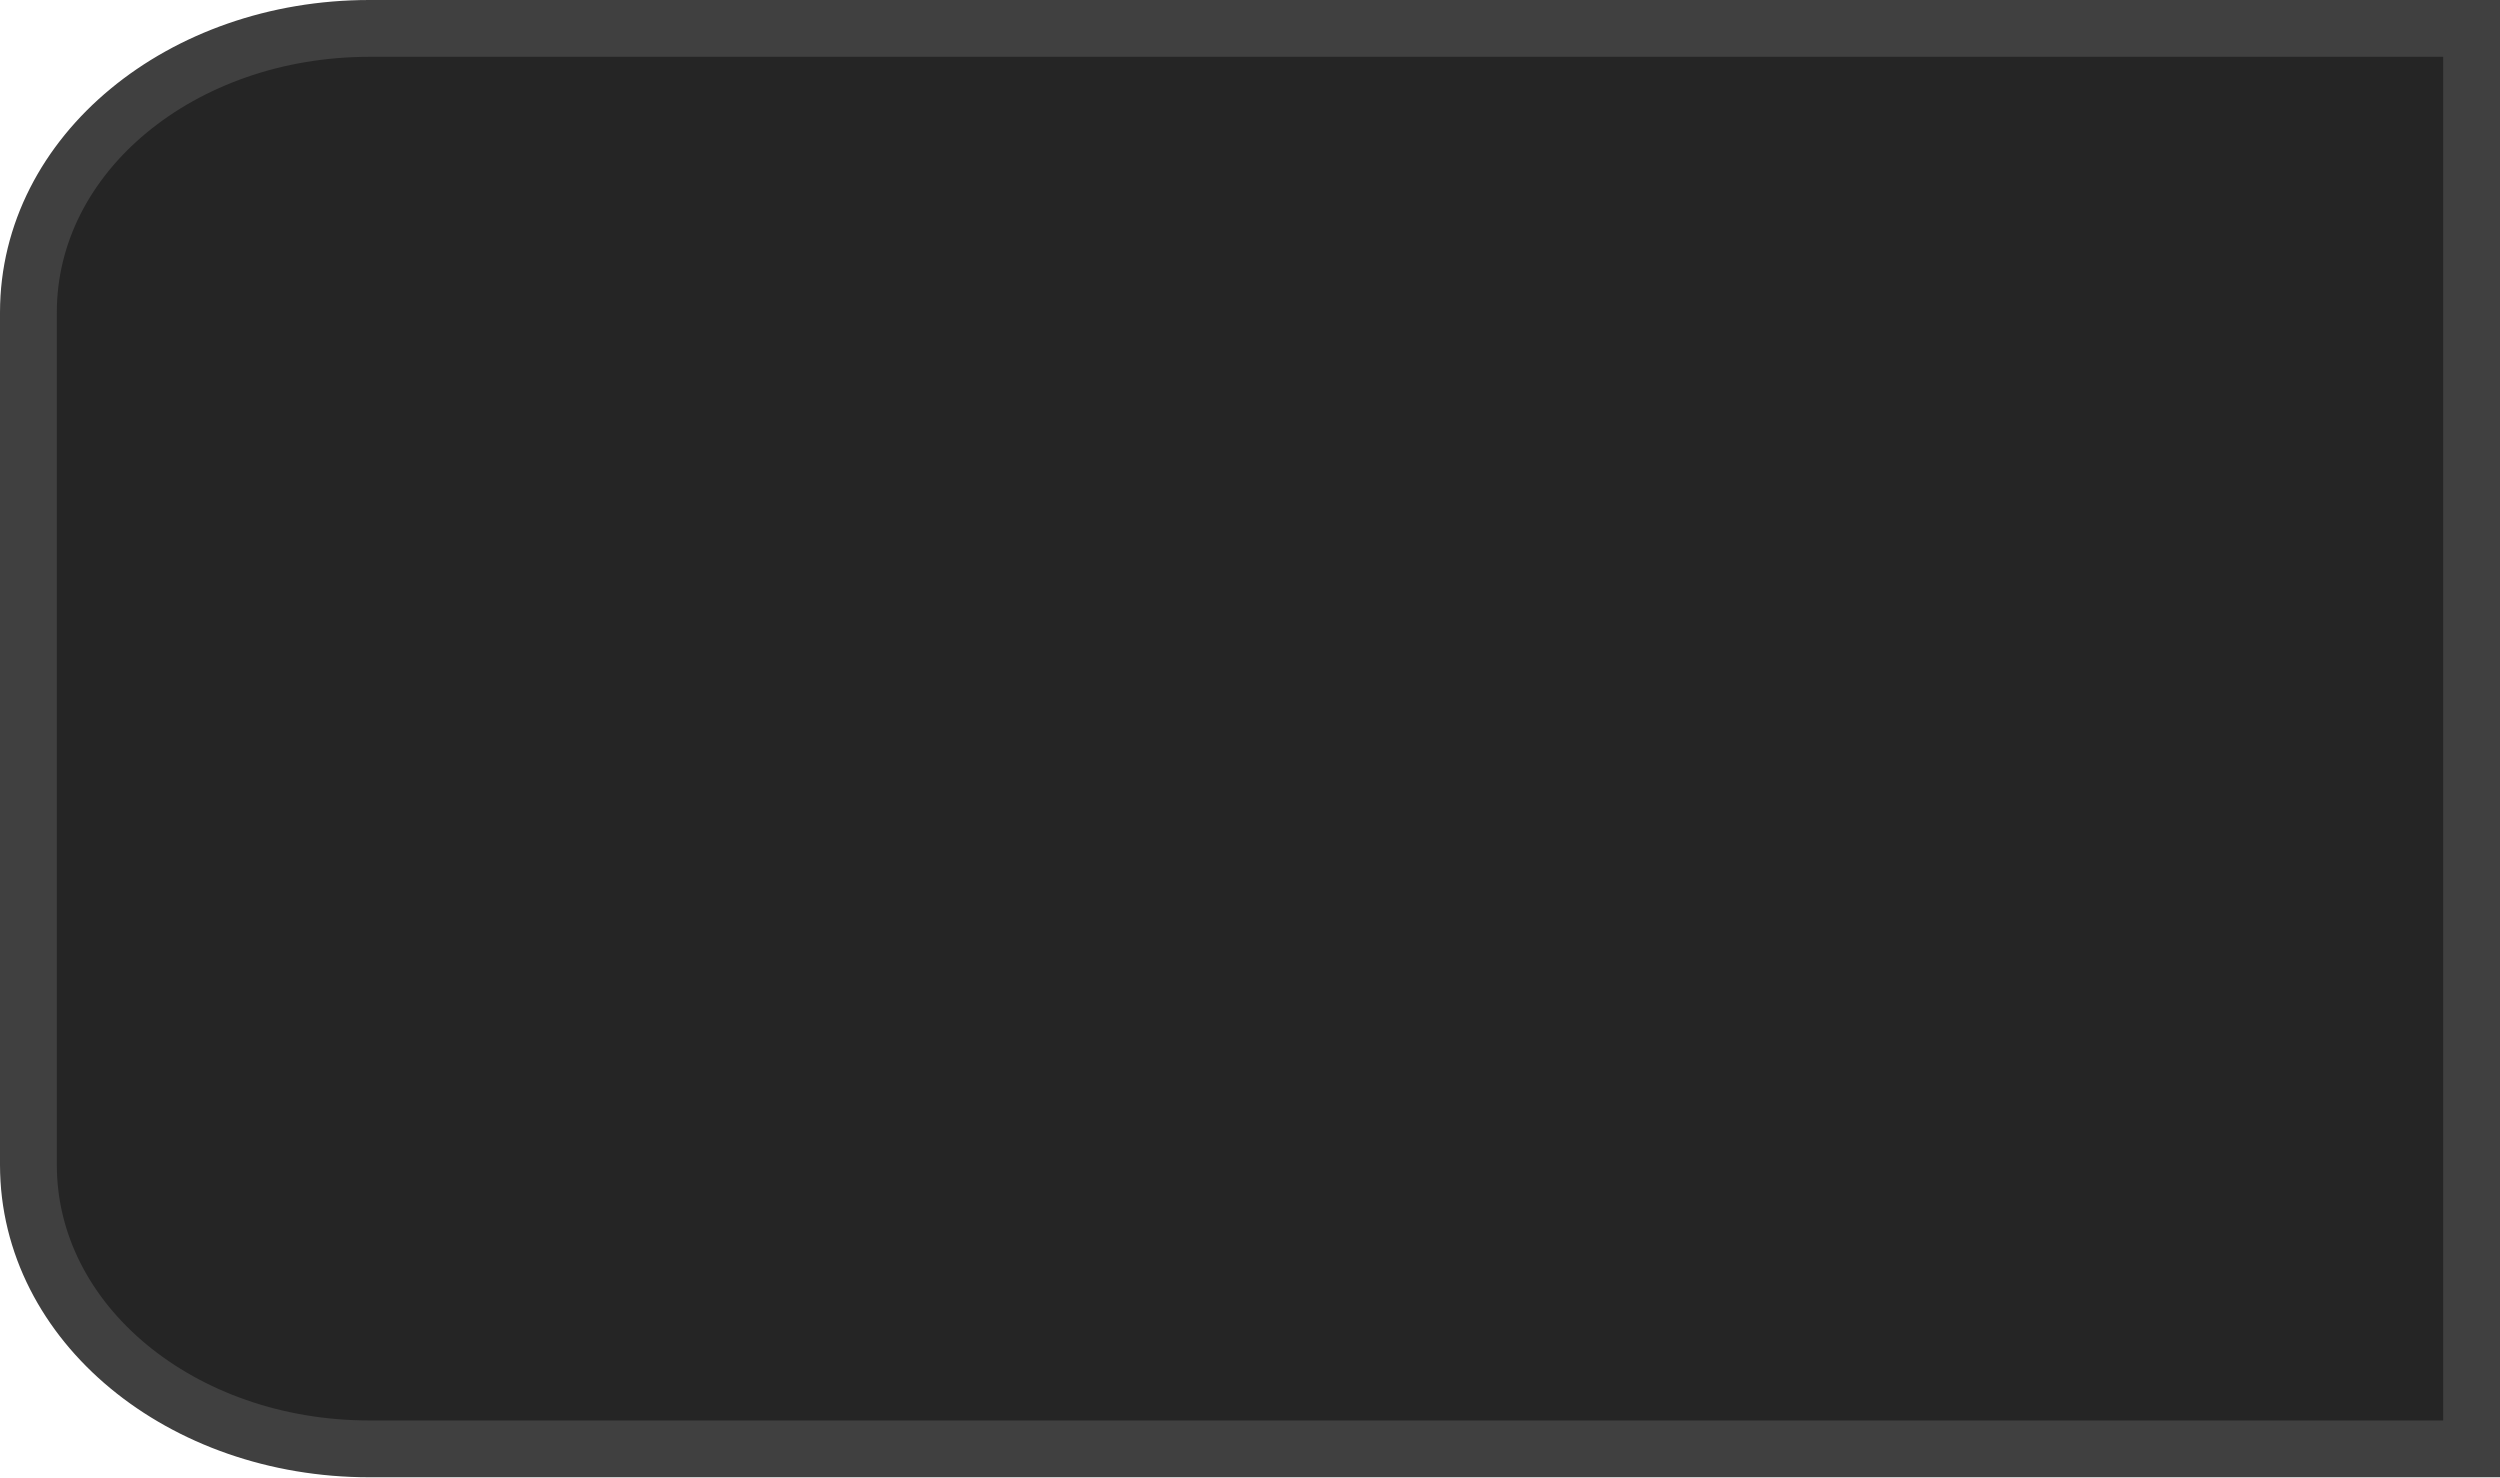
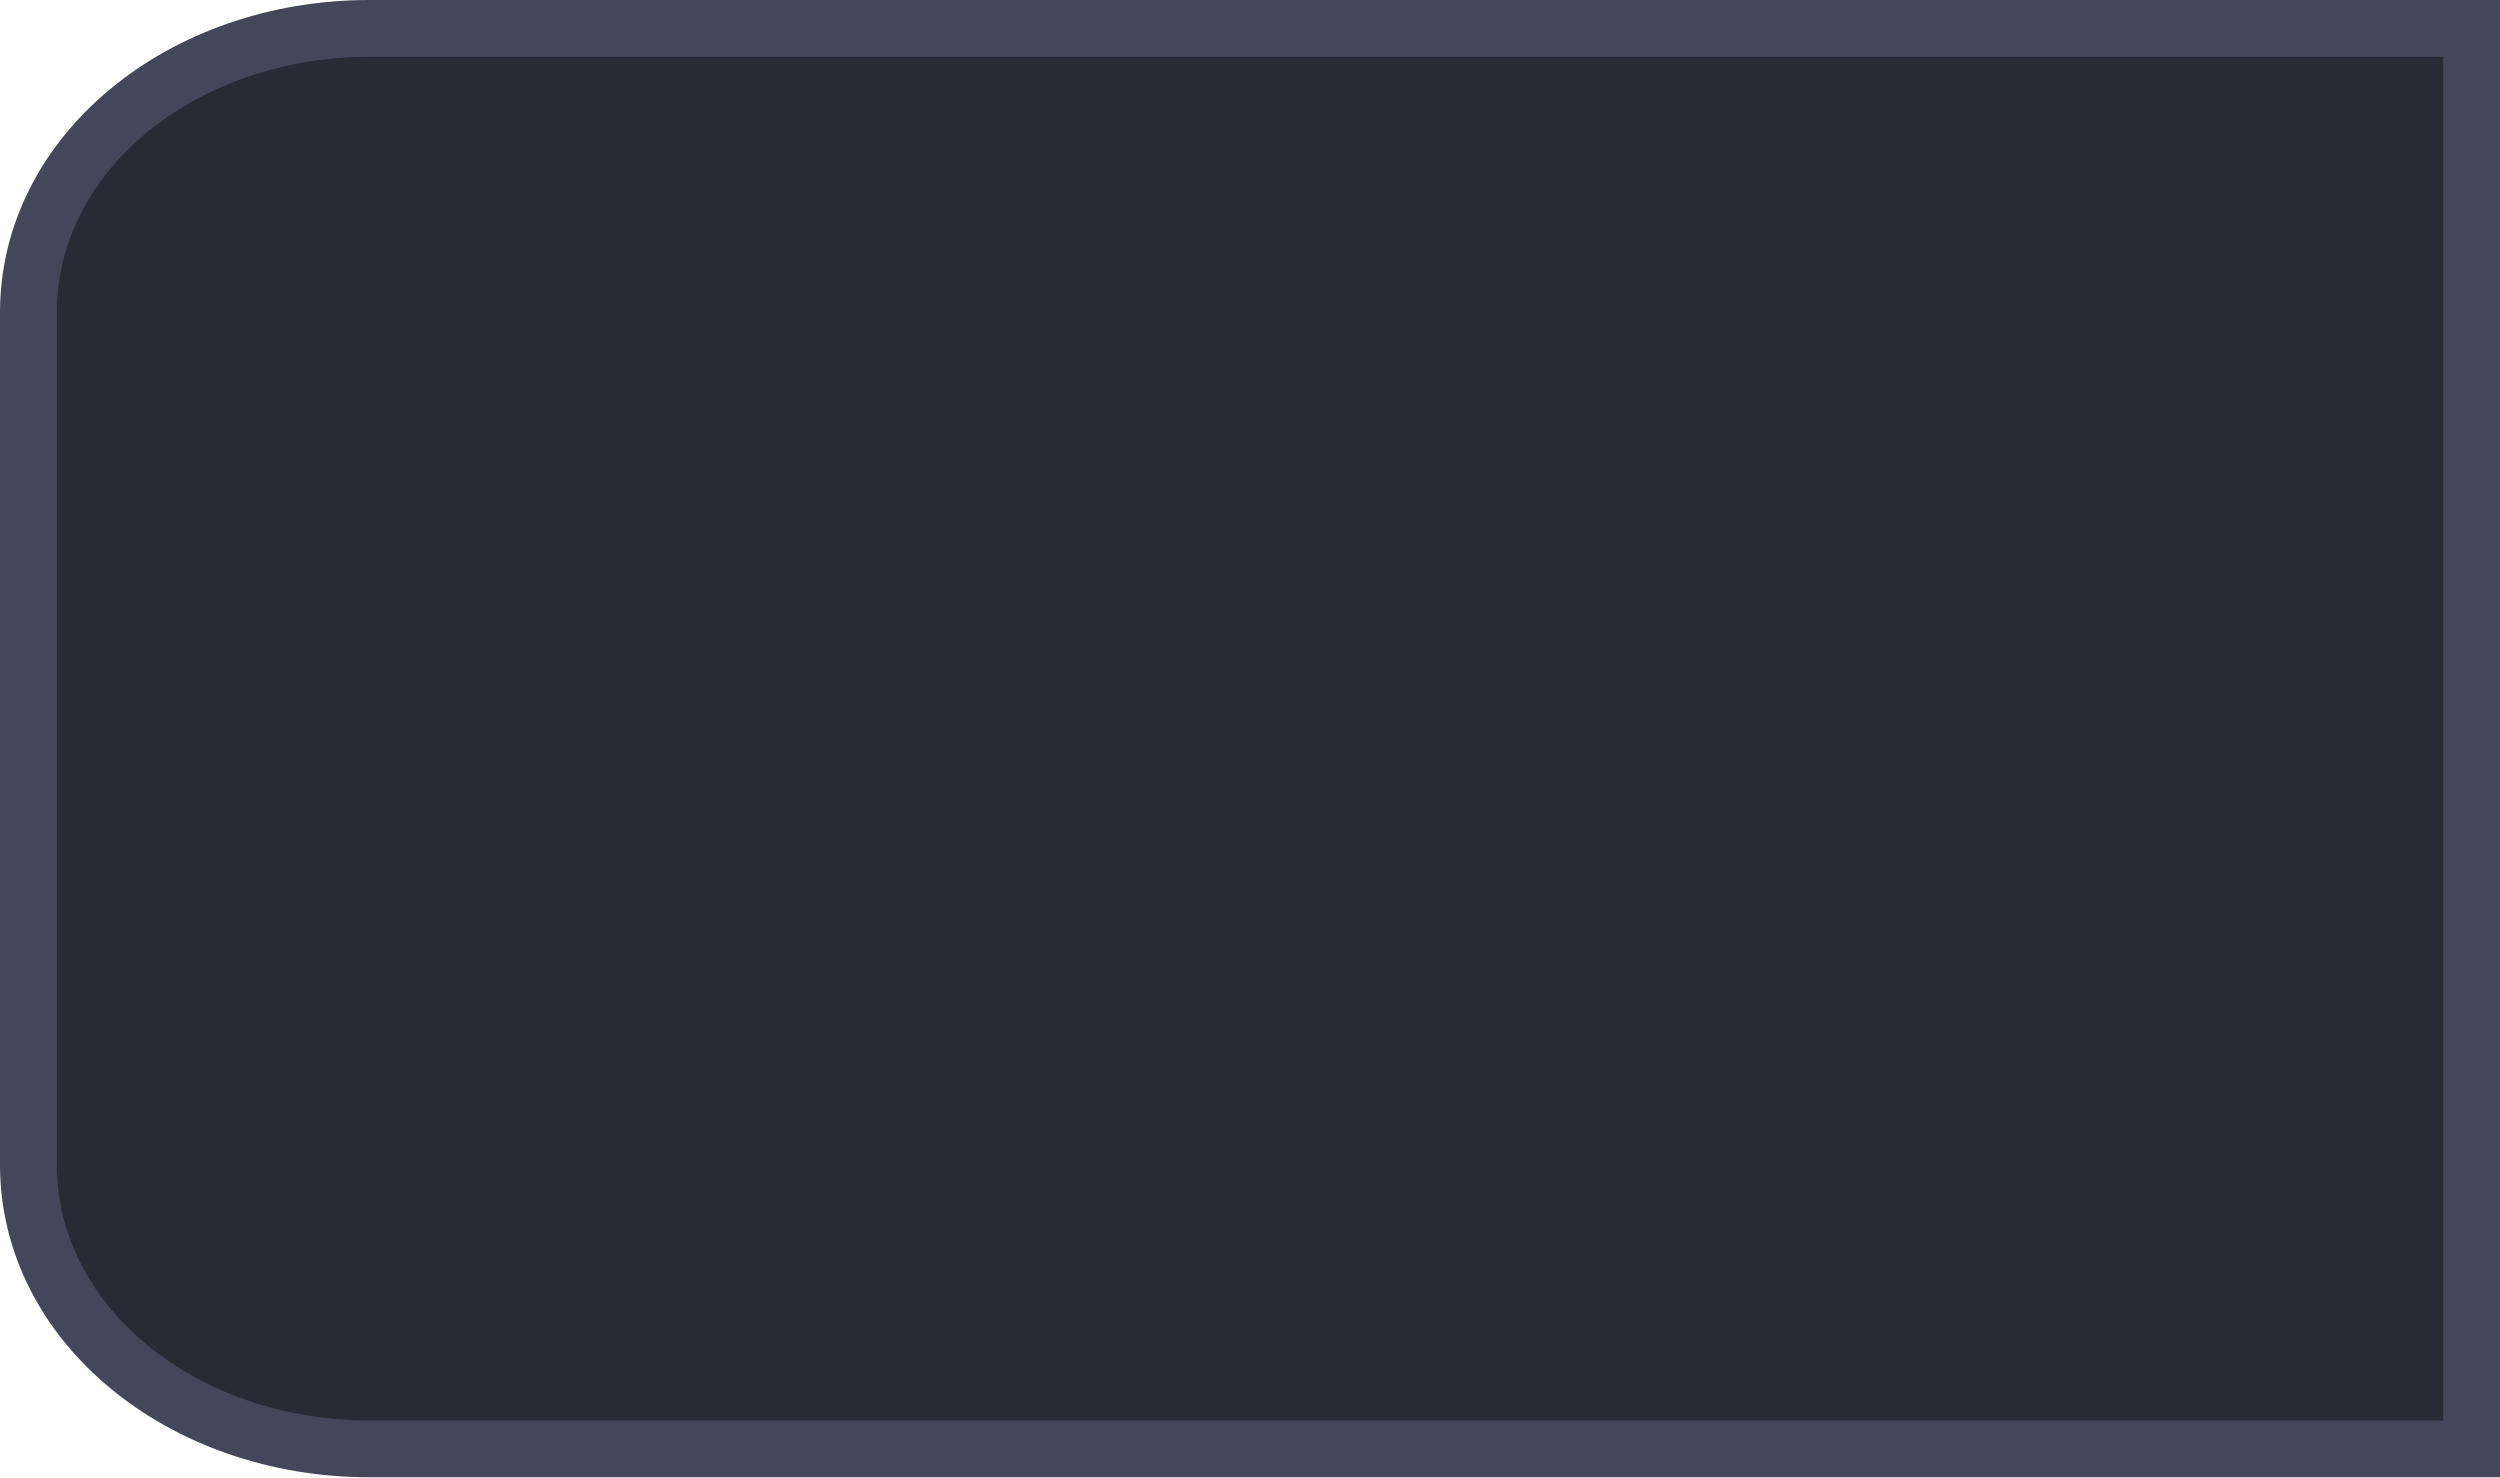
<svg xmlns="http://www.w3.org/2000/svg" version="1.1" viewBox="0 0 44 26">
-   <path d="m6.5 0.5h37v25h-37c-3.3 0-6-2.2-6-5v-15c0-2.8 2.7-5 6-5z" fill="#252525" stroke="#404040" stroke-linecap="round" />
+   <path d="m6.5 0.5h37v25h-37c-3.3 0-6-2.2-6-5v-15c0-2.8 2.7-5 6-5z" fill="#282A36" stroke="#44475A" stroke-linecap="round" />
</svg>
